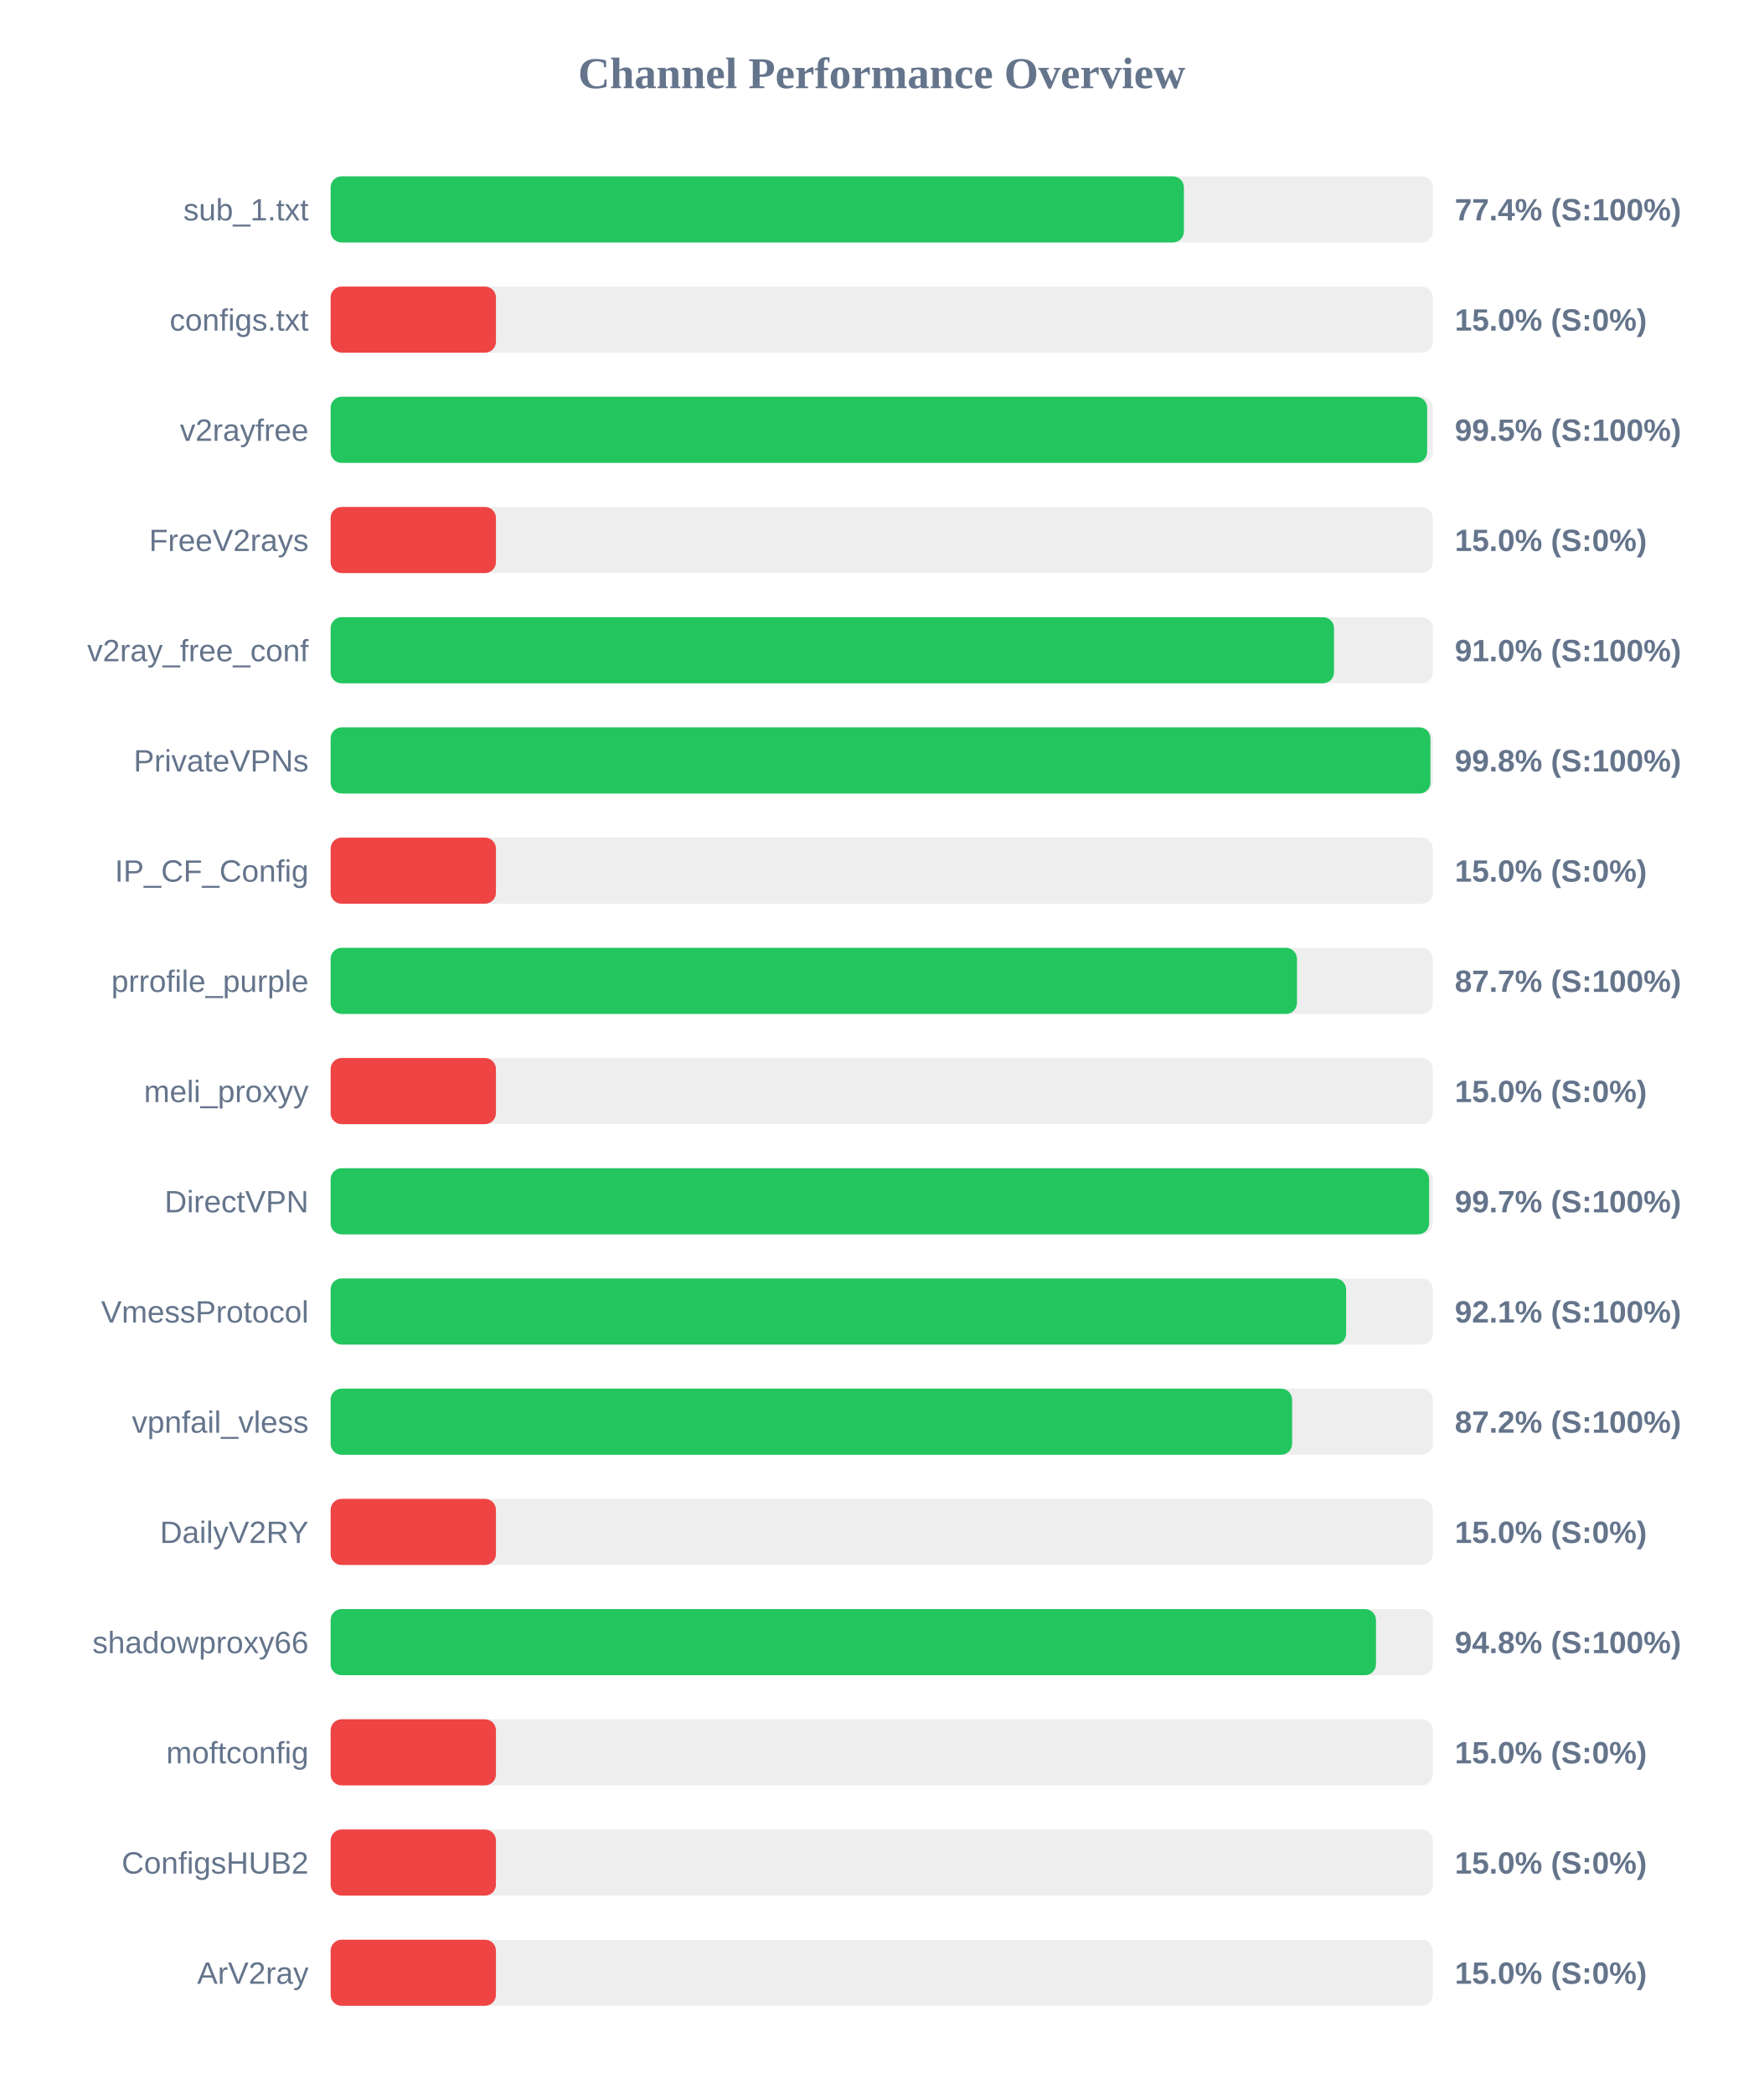
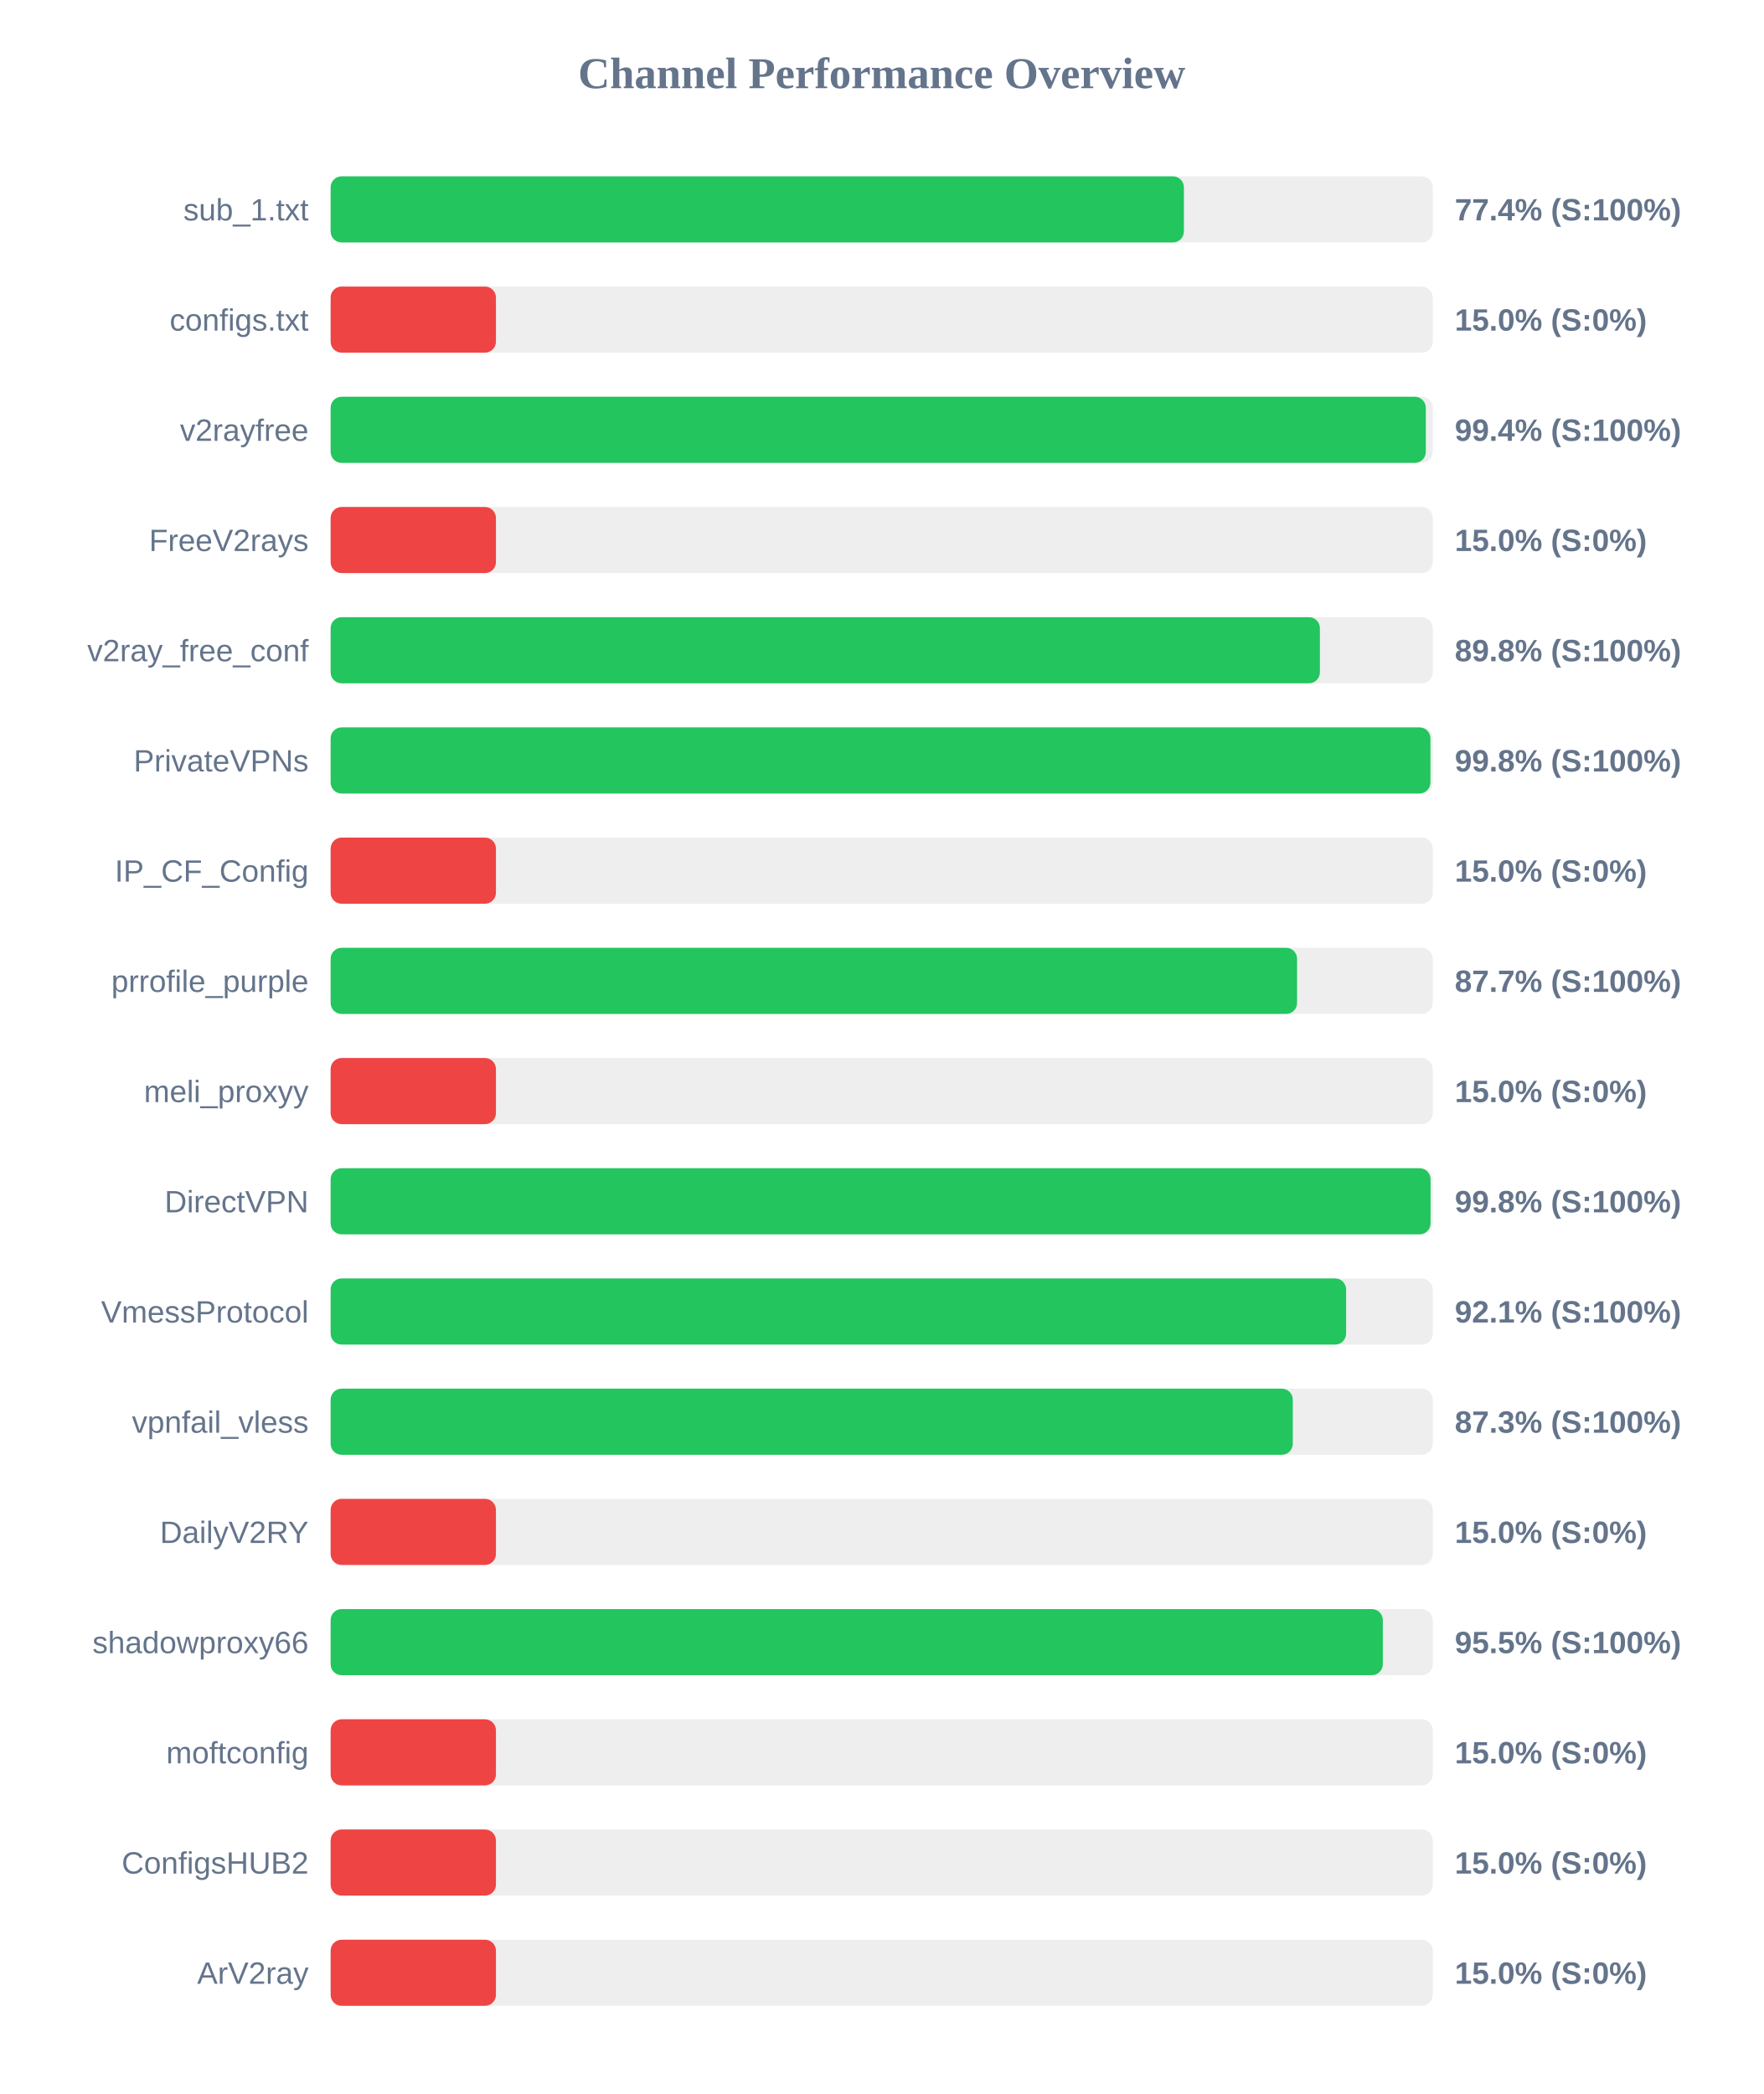
<svg xmlns="http://www.w3.org/2000/svg" width="800" height="950" version="1.1">
  <style>
        .row { font: 14px Arial; fill: #64748b; }
        .score { font: bold 14px Arial; fill: #64748b; }
    </style>
  <text x="400" y="40" text-anchor="middle" font-size="20px" font-weight="bold" fill="#64748b">Channel Performance Overview</text>
  <rect x="150" y="80" width="500" height="30" fill="#eee" rx="5" />
  <rect x="150" y="80" width="387.1" height="30" fill="#22c55e" rx="5" />
  <text x="140" y="100" text-anchor="end" class="row">sub_1.txt</text>
  <text x="660" y="100" text-anchor="start" class="score">77.4% (S:100%)</text>
  <rect x="150" y="130" width="500" height="30" fill="#eee" rx="5" />
  <rect x="150" y="130" width="75.0" height="30" fill="#ef4444" rx="5" />
  <text x="140" y="150" text-anchor="end" class="row">configs.txt</text>
  <text x="660" y="150" text-anchor="start" class="score">15.0% (S:0%)</text>
  <rect x="150" y="180" width="500" height="30" fill="#eee" rx="5" />
-   <rect x="150" y="180" width="497.45" height="30" fill="#22c55e" rx="5" />
+   <rect x="150" y="180" width="496.85" height="30" fill="#22c55e" rx="5" />
  <text x="140" y="200" text-anchor="end" class="row">v2rayfree</text>
-   <text x="660" y="200" text-anchor="start" class="score">99.5% (S:100%)</text>
+   <text x="660" y="200" text-anchor="start" class="score">99.4% (S:100%)</text>
  <rect x="150" y="230" width="500" height="30" fill="#eee" rx="5" />
  <rect x="150" y="230" width="75.0" height="30" fill="#ef4444" rx="5" />
  <text x="140" y="250" text-anchor="end" class="row">FreeV2rays</text>
  <text x="660" y="250" text-anchor="start" class="score">15.0% (S:0%)</text>
  <rect x="150" y="280" width="500" height="30" fill="#eee" rx="5" />
-   <rect x="150" y="280" width="455.2" height="30" fill="#22c55e" rx="5" />
+   <rect x="150" y="280" width="448.8" height="30" fill="#22c55e" rx="5" />
  <text x="140" y="300" text-anchor="end" class="row">v2ray_free_conf</text>
-   <text x="660" y="300" text-anchor="start" class="score">91.0% (S:100%)</text>
+   <text x="660" y="300" text-anchor="start" class="score">89.8% (S:100%)</text>
  <rect x="150" y="330" width="500" height="30" fill="#eee" rx="5" />
  <rect x="150" y="330" width="498.95" height="30" fill="#22c55e" rx="5" />
  <text x="140" y="350" text-anchor="end" class="row">PrivateVPNs</text>
  <text x="660" y="350" text-anchor="start" class="score">99.8% (S:100%)</text>
  <rect x="150" y="380" width="500" height="30" fill="#eee" rx="5" />
  <rect x="150" y="380" width="75.0" height="30" fill="#ef4444" rx="5" />
  <text x="140" y="400" text-anchor="end" class="row">IP_CF_Config</text>
  <text x="660" y="400" text-anchor="start" class="score">15.0% (S:0%)</text>
  <rect x="150" y="430" width="500" height="30" fill="#eee" rx="5" />
-   <rect x="150" y="430" width="438.4" height="30" fill="#22c55e" rx="5" />
+   <rect x="150" y="430" width="438.45" height="30" fill="#22c55e" rx="5" />
  <text x="140" y="450" text-anchor="end" class="row">prrofile_purple</text>
  <text x="660" y="450" text-anchor="start" class="score">87.7% (S:100%)</text>
  <rect x="150" y="480" width="500" height="30" fill="#eee" rx="5" />
  <rect x="150" y="480" width="75.0" height="30" fill="#ef4444" rx="5" />
  <text x="140" y="500" text-anchor="end" class="row">meli_proxyy</text>
  <text x="660" y="500" text-anchor="start" class="score">15.0% (S:0%)</text>
  <rect x="150" y="530" width="500" height="30" fill="#eee" rx="5" />
-   <rect x="150" y="530" width="498.35" height="30" fill="#22c55e" rx="5" />
+   <rect x="150" y="530" width="499.0" height="30" fill="#22c55e" rx="5" />
  <text x="140" y="550" text-anchor="end" class="row">DirectVPN</text>
-   <text x="660" y="550" text-anchor="start" class="score">99.7% (S:100%)</text>
+   <text x="660" y="550" text-anchor="start" class="score">99.8% (S:100%)</text>
  <rect x="150" y="580" width="500" height="30" fill="#eee" rx="5" />
  <rect x="150" y="580" width="460.7" height="30" fill="#22c55e" rx="5" />
  <text x="140" y="600" text-anchor="end" class="row">VmessProtocol</text>
  <text x="660" y="600" text-anchor="start" class="score">92.1% (S:100%)</text>
  <rect x="150" y="630" width="500" height="30" fill="#eee" rx="5" />
-   <rect x="150" y="630" width="436.2" height="30" fill="#22c55e" rx="5" />
+   <rect x="150" y="630" width="436.5" height="30" fill="#22c55e" rx="5" />
  <text x="140" y="650" text-anchor="end" class="row">vpnfail_vless</text>
-   <text x="660" y="650" text-anchor="start" class="score">87.2% (S:100%)</text>
+   <text x="660" y="650" text-anchor="start" class="score">87.3% (S:100%)</text>
  <rect x="150" y="680" width="500" height="30" fill="#eee" rx="5" />
  <rect x="150" y="680" width="75.0" height="30" fill="#ef4444" rx="5" />
  <text x="140" y="700" text-anchor="end" class="row">DailyV2RY</text>
  <text x="660" y="700" text-anchor="start" class="score">15.0% (S:0%)</text>
  <rect x="150" y="730" width="500" height="30" fill="#eee" rx="5" />
-   <rect x="150" y="730" width="474.25" height="30" fill="#22c55e" rx="5" />
+   <rect x="150" y="730" width="477.35" height="30" fill="#22c55e" rx="5" />
  <text x="140" y="750" text-anchor="end" class="row">shadowproxy66</text>
-   <text x="660" y="750" text-anchor="start" class="score">94.8% (S:100%)</text>
+   <text x="660" y="750" text-anchor="start" class="score">95.5% (S:100%)</text>
  <rect x="150" y="780" width="500" height="30" fill="#eee" rx="5" />
  <rect x="150" y="780" width="75.0" height="30" fill="#ef4444" rx="5" />
  <text x="140" y="800" text-anchor="end" class="row">moftconfig</text>
  <text x="660" y="800" text-anchor="start" class="score">15.0% (S:0%)</text>
  <rect x="150" y="830" width="500" height="30" fill="#eee" rx="5" />
  <rect x="150" y="830" width="75.0" height="30" fill="#ef4444" rx="5" />
  <text x="140" y="850" text-anchor="end" class="row">ConfigsHUB2</text>
  <text x="660" y="850" text-anchor="start" class="score">15.0% (S:0%)</text>
  <rect x="150" y="880" width="500" height="30" fill="#eee" rx="5" />
  <rect x="150" y="880" width="75.0" height="30" fill="#ef4444" rx="5" />
  <text x="140" y="900" text-anchor="end" class="row">ArV2ray</text>
  <text x="660" y="900" text-anchor="start" class="score">15.0% (S:0%)</text>
</svg>
